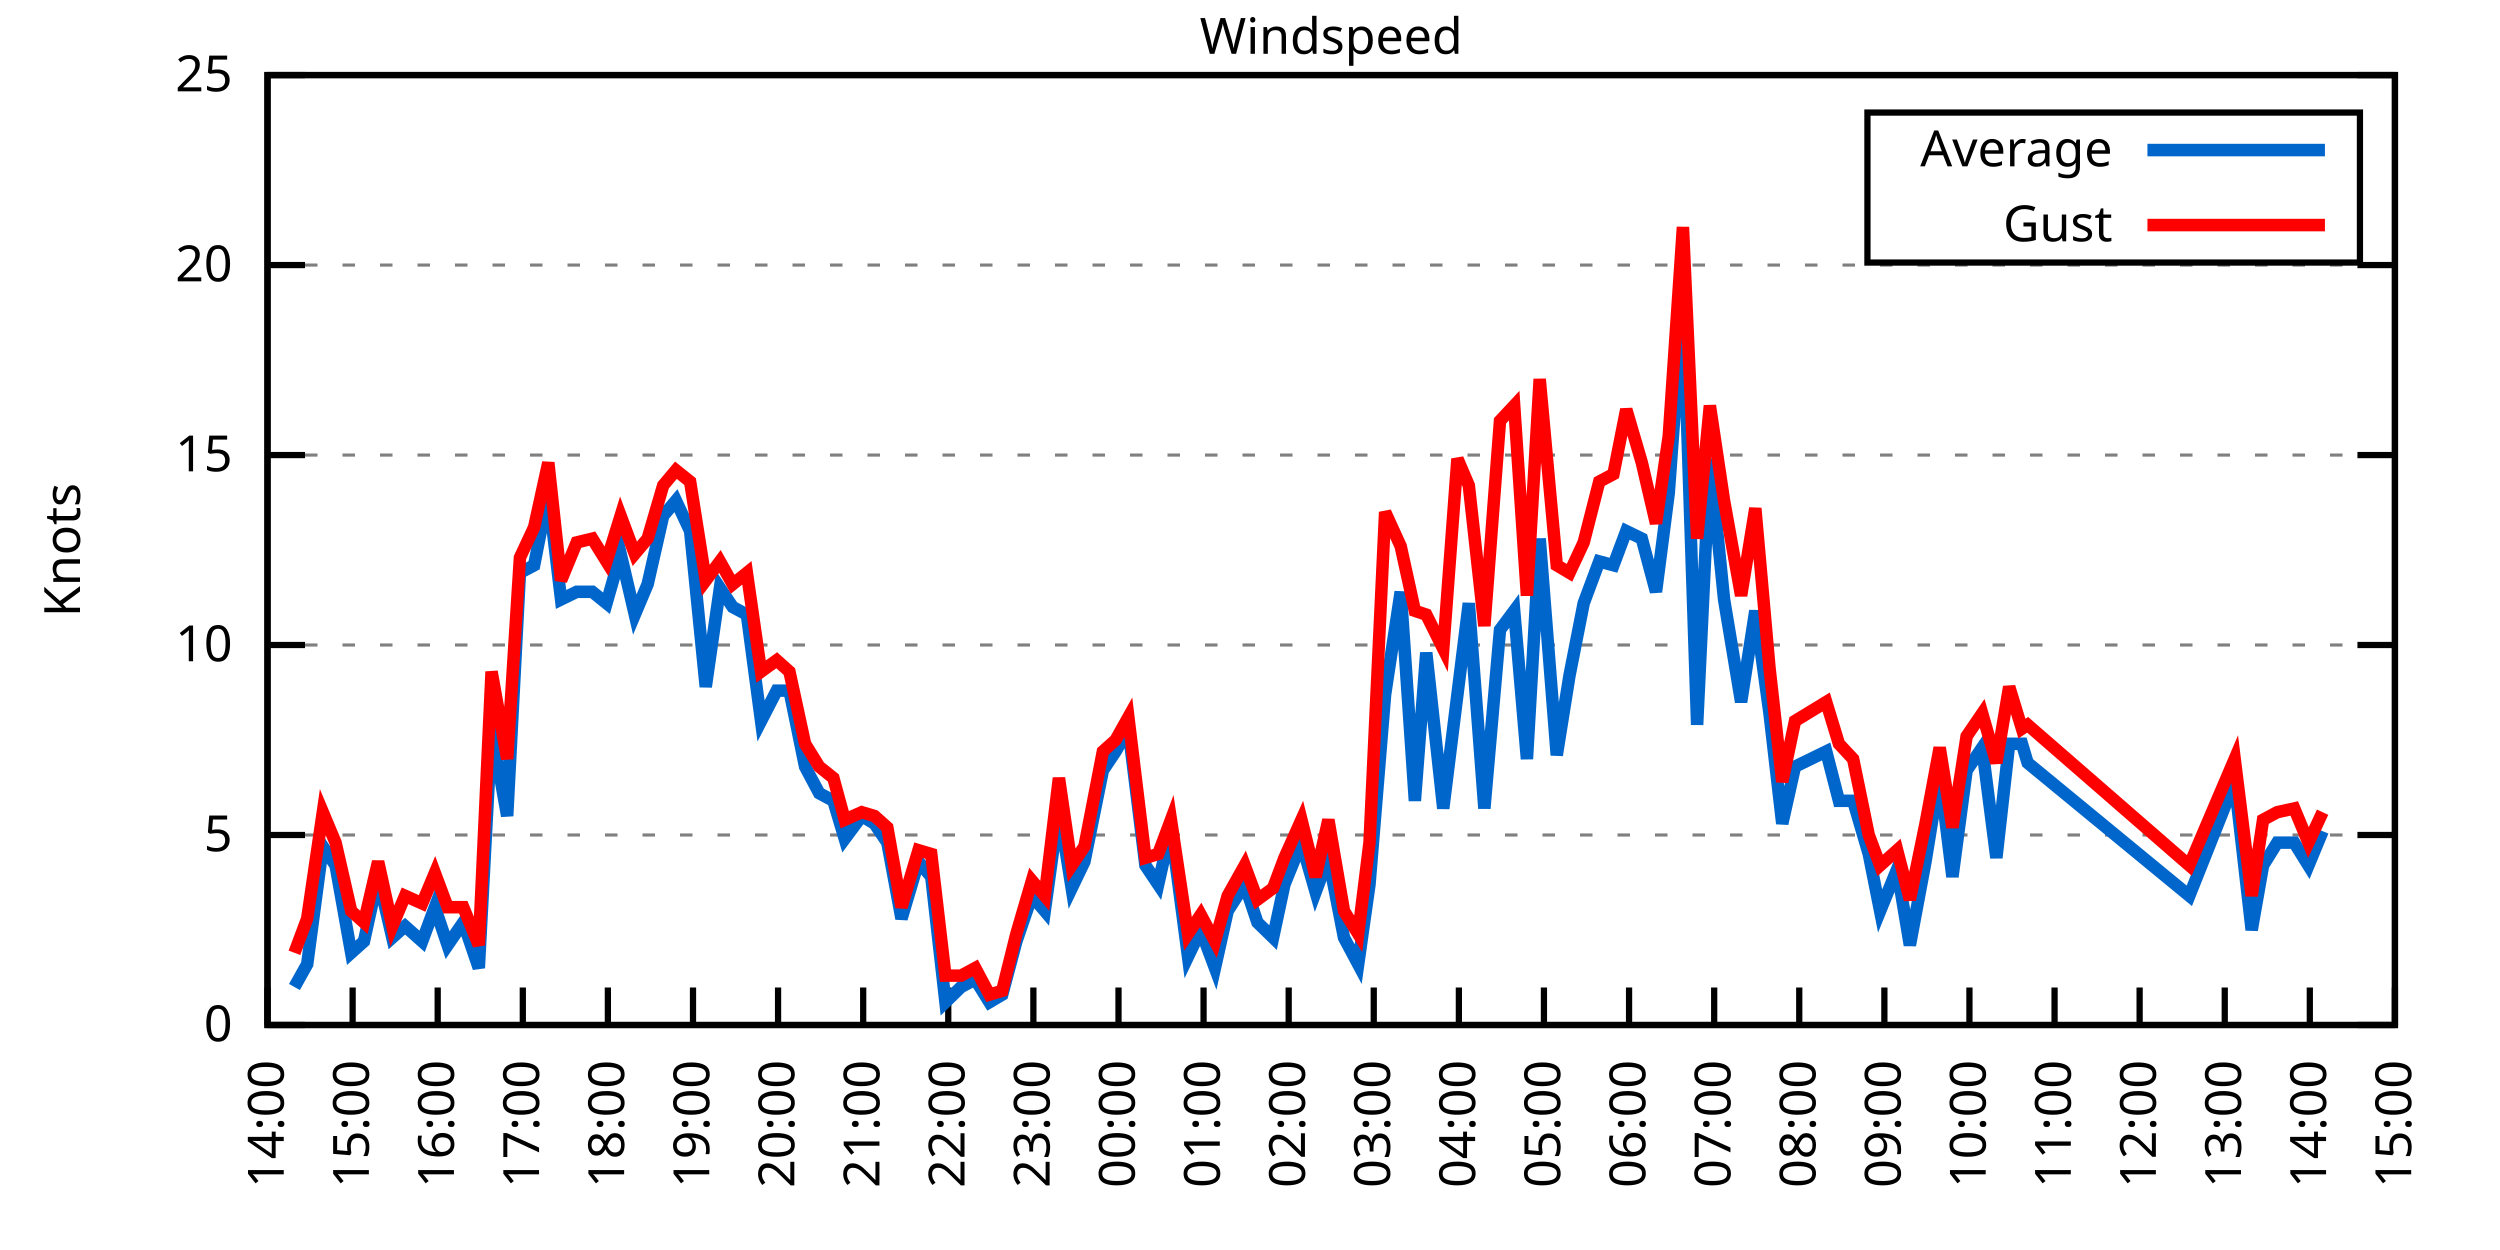
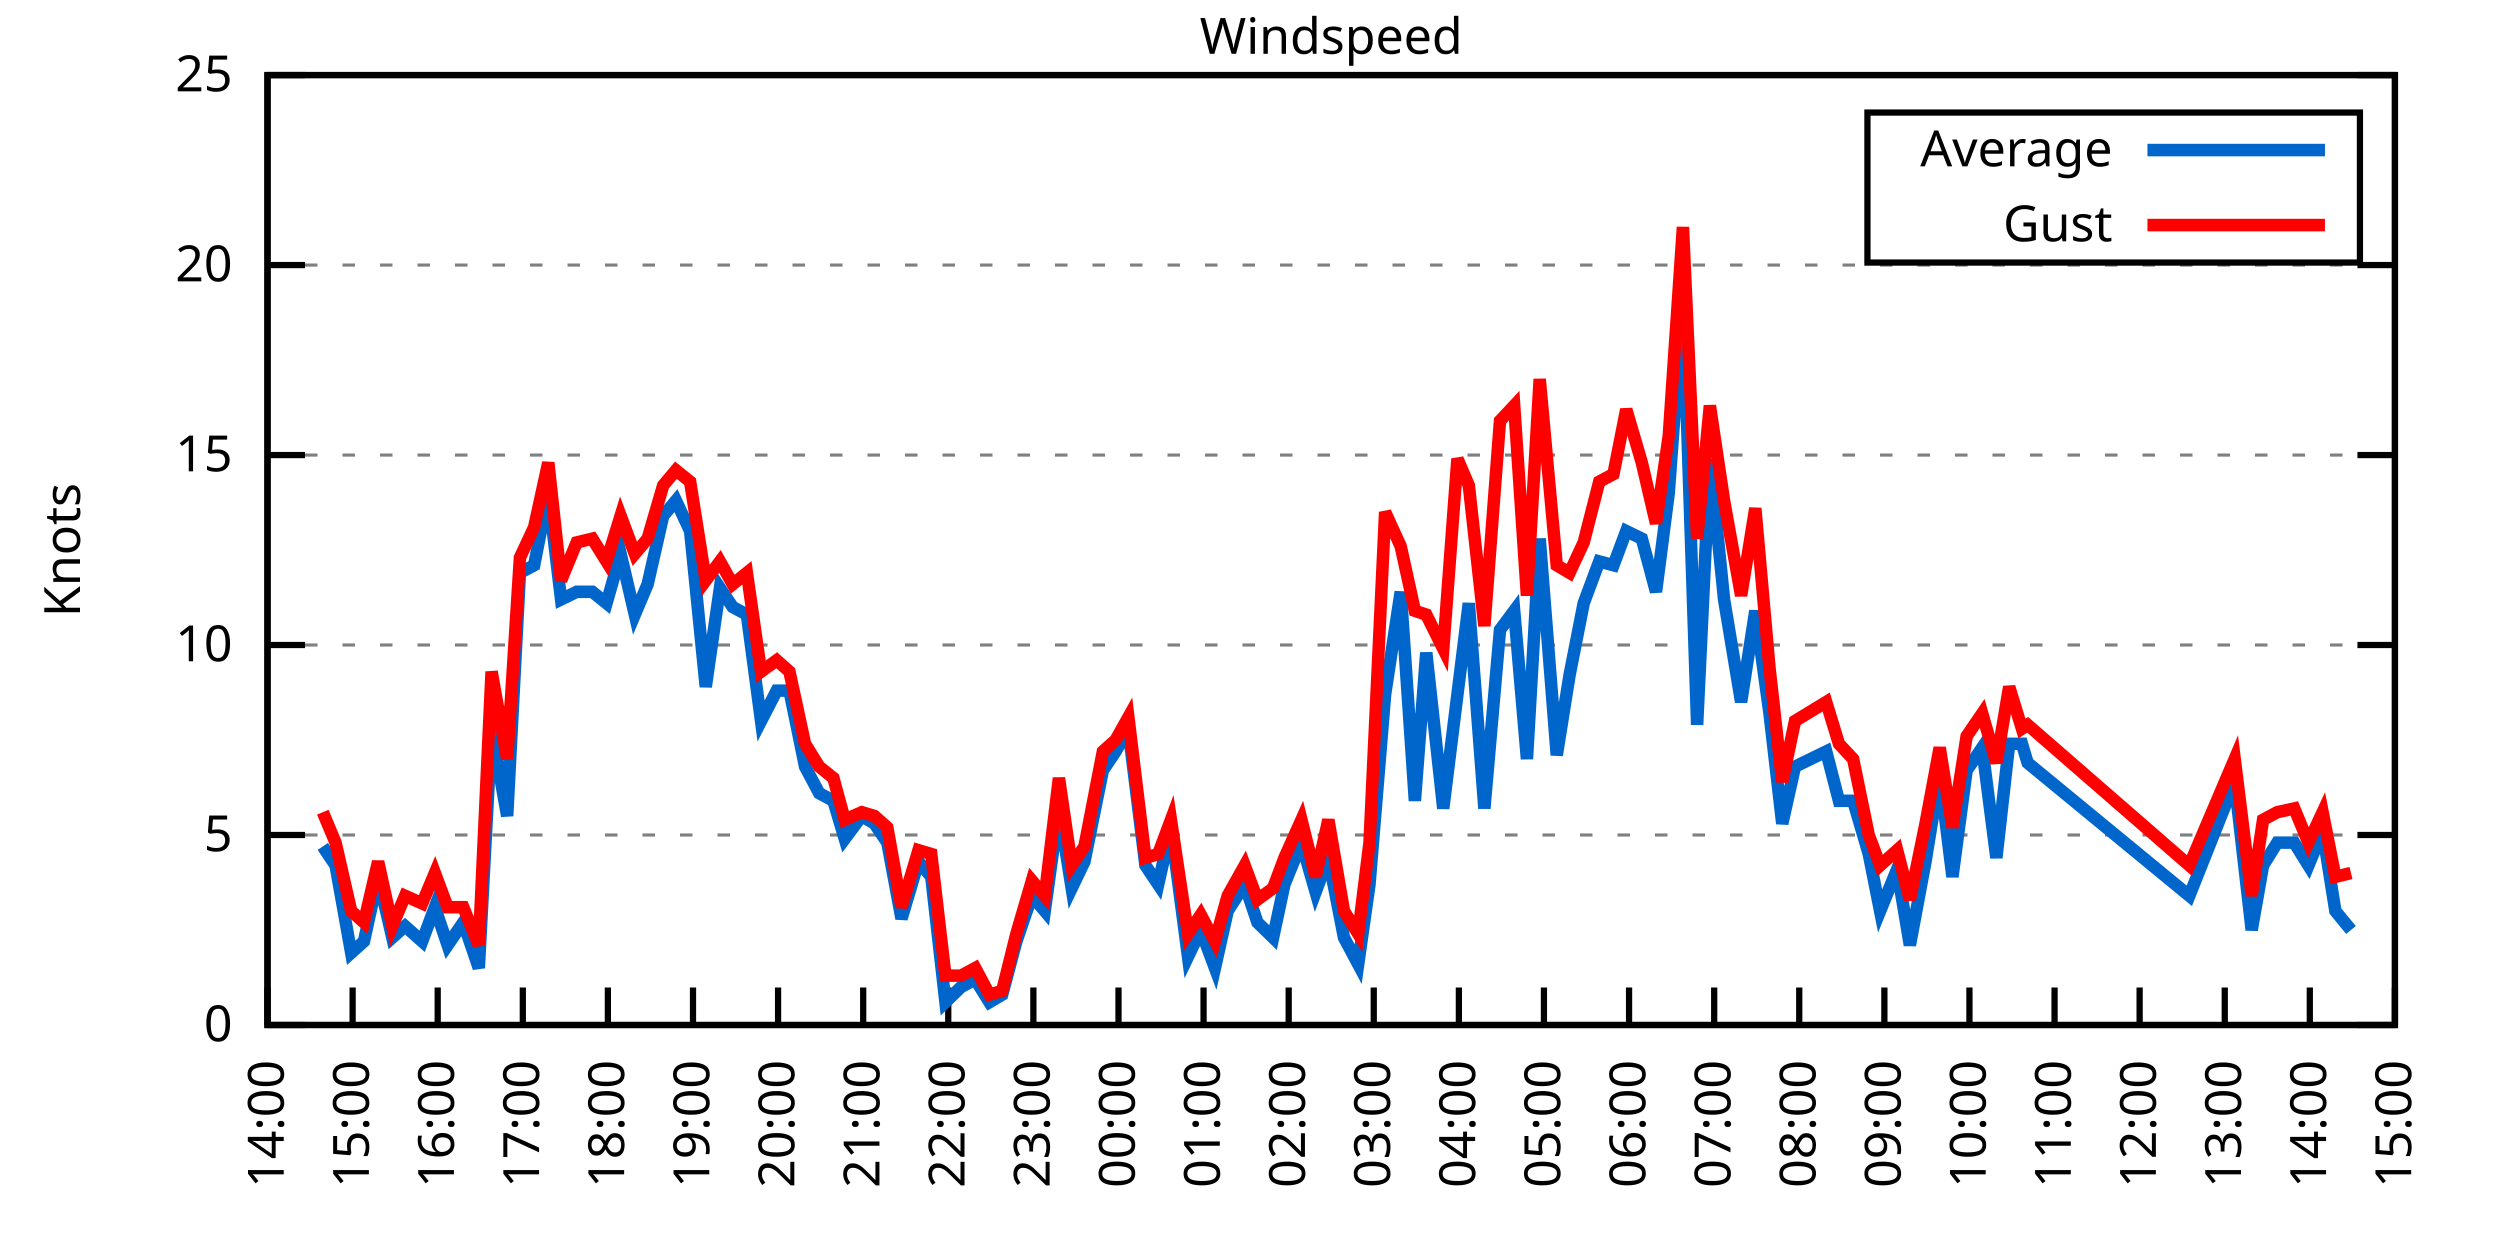
<svg xmlns="http://www.w3.org/2000/svg" xmlns:xlink="http://www.w3.org/1999/xlink" width="400" height="200" viewBox="0 0 400 200">
  <g id="gnuplot_canvas">
    <rect x="0" y="0" width="400" height="200" fill="none" />
    <defs>
      <circle id="gpDot" r="0.5" stroke-width="0.5" stroke="currentColor" />
      <path id="gpPt0" stroke-width="0.333" stroke="currentColor" d="M-1,0 h2 M0,-1 v2" />
      <path id="gpPt1" stroke-width="0.333" stroke="currentColor" d="M-1,-1 L1,1 M1,-1 L-1,1" />
      <path id="gpPt2" stroke-width="0.333" stroke="currentColor" d="M-1,0 L1,0 M0,-1 L0,1 M-1,-1 L1,1 M-1,1 L1,-1" />
      <rect id="gpPt3" stroke-width="0.333" stroke="currentColor" x="-1" y="-1" width="2" height="2" />
      <rect id="gpPt4" stroke-width="0.333" stroke="currentColor" fill="currentColor" x="-1" y="-1" width="2" height="2" />
      <circle id="gpPt5" stroke-width="0.333" stroke="currentColor" cx="0" cy="0" r="1" />
      <use xlink:href="#gpPt5" id="gpPt6" fill="currentColor" stroke="none" />
      <path id="gpPt7" stroke-width="0.333" stroke="currentColor" d="M0,-1.33 L-1.33,0.67 L1.33,0.67 z" />
      <use xlink:href="#gpPt7" id="gpPt8" fill="currentColor" stroke="none" />
      <use xlink:href="#gpPt7" id="gpPt9" stroke="currentColor" transform="rotate(180)" />
      <use xlink:href="#gpPt9" id="gpPt10" fill="currentColor" stroke="none" />
      <use xlink:href="#gpPt3" id="gpPt11" stroke="currentColor" transform="rotate(45)" />
      <use xlink:href="#gpPt11" id="gpPt12" fill="currentColor" stroke="none" />
      <path id="gpPt13" stroke-width="0.333" stroke="currentColor" d="M0,1.330 L1.265,0.411 L0.782,-1.067 L-0.782,-1.076 L-1.265,0.411 z" />
      <use xlink:href="#gpPt13" id="gpPt14" fill="currentColor" stroke="none" />
      <filter id="textbox" filterUnits="objectBoundingBox" x="0" y="0" height="1" width="1">
        <feFlood flood-color="white" flood-opacity="1" result="bgnd" />
        <feComposite in="SourceGraphic" in2="bgnd" operator="atop" />
      </filter>
      <filter id="greybox" filterUnits="objectBoundingBox" x="0" y="0" height="1" width="1">
        <feFlood flood-color="lightgrey" flood-opacity="1" result="grey" />
        <feComposite in="SourceGraphic" in2="grey" operator="atop" />
      </filter>
    </defs>
    <g fill="none" color="white" stroke="currentColor" stroke-width="1.00" stroke-linecap="butt" stroke-linejoin="miter">
</g>
    <g fill="none" color="black" stroke="currentColor" stroke-width="1.00" stroke-linecap="butt" stroke-linejoin="miter">
      <g stroke="none" shape-rendering="crispEdges">
        <polygon fill="rgb(255, 255, 255)" points="42.80,164.00 383.18,164.00 383.18,12.02 42.80,12.02 " />
      </g>
    </g>
    <g fill="none" color="black" stroke="currentColor" stroke-width="1.00" stroke-linecap="butt" stroke-linejoin="miter">
</g>
    <g fill="none" color="black" stroke="black" stroke-width="0.50" stroke-linecap="butt" stroke-linejoin="miter">
</g>
    <g fill="none" color="gray" stroke="currentColor" stroke-width="0.50" stroke-linecap="butt" stroke-linejoin="miter">
      <path stroke="gray" stroke-dasharray="2,4" class="gridline" d="M42.80,164.00 L383.19,164.00  " />
    </g>
    <g fill="none" color="gray" stroke="gray" stroke-width="1.00" stroke-linecap="butt" stroke-linejoin="miter">
</g>
    <g fill="none" color="black" stroke="currentColor" stroke-width="1.00" stroke-linecap="butt" stroke-linejoin="miter">
      <path stroke="black" d="M42.80,164.00 L48.80,164.00 M383.19,164.00 L377.19,164.00  " />
      <g transform="translate(37.20,166.60)" stroke="none" fill="black" font-family="Sans" font-size="8.00" text-anchor="end">
        <text>
          <tspan font-family="Sans"> 0</tspan>
        </text>
      </g>
    </g>
    <g fill="none" color="black" stroke="currentColor" stroke-width="1.00" stroke-linecap="butt" stroke-linejoin="miter">
</g>
    <g fill="none" color="black" stroke="black" stroke-width="0.50" stroke-linecap="butt" stroke-linejoin="miter">
</g>
    <g fill="none" color="gray" stroke="currentColor" stroke-width="0.50" stroke-linecap="butt" stroke-linejoin="miter">
      <path stroke="gray" stroke-dasharray="2,4" class="gridline" d="M42.80,133.60 L383.19,133.60  " />
    </g>
    <g fill="none" color="gray" stroke="gray" stroke-width="1.00" stroke-linecap="butt" stroke-linejoin="miter">
</g>
    <g fill="none" color="black" stroke="currentColor" stroke-width="1.00" stroke-linecap="butt" stroke-linejoin="miter">
      <path stroke="black" d="M42.80,133.60 L48.80,133.60 M383.19,133.60 L377.19,133.60  " />
      <g transform="translate(37.20,136.20)" stroke="none" fill="black" font-family="Sans" font-size="8.00" text-anchor="end">
        <text>
          <tspan font-family="Sans"> 5</tspan>
        </text>
      </g>
    </g>
    <g fill="none" color="black" stroke="currentColor" stroke-width="1.00" stroke-linecap="butt" stroke-linejoin="miter">
</g>
    <g fill="none" color="black" stroke="black" stroke-width="0.50" stroke-linecap="butt" stroke-linejoin="miter">
</g>
    <g fill="none" color="gray" stroke="currentColor" stroke-width="0.50" stroke-linecap="butt" stroke-linejoin="miter">
      <path stroke="gray" stroke-dasharray="2,4" class="gridline" d="M42.80,103.20 L383.19,103.20  " />
    </g>
    <g fill="none" color="gray" stroke="gray" stroke-width="1.00" stroke-linecap="butt" stroke-linejoin="miter">
</g>
    <g fill="none" color="black" stroke="currentColor" stroke-width="1.00" stroke-linecap="butt" stroke-linejoin="miter">
      <path stroke="black" d="M42.80,103.20 L48.80,103.20 M383.19,103.20 L377.19,103.20  " />
      <g transform="translate(37.20,105.80)" stroke="none" fill="black" font-family="Sans" font-size="8.00" text-anchor="end">
        <text>
          <tspan font-family="Sans"> 10</tspan>
        </text>
      </g>
    </g>
    <g fill="none" color="black" stroke="currentColor" stroke-width="1.00" stroke-linecap="butt" stroke-linejoin="miter">
</g>
    <g fill="none" color="black" stroke="black" stroke-width="0.50" stroke-linecap="butt" stroke-linejoin="miter">
</g>
    <g fill="none" color="gray" stroke="currentColor" stroke-width="0.50" stroke-linecap="butt" stroke-linejoin="miter">
      <path stroke="gray" stroke-dasharray="2,4" class="gridline" d="M42.80,72.81 L383.19,72.81  " />
    </g>
    <g fill="none" color="gray" stroke="gray" stroke-width="1.00" stroke-linecap="butt" stroke-linejoin="miter">
</g>
    <g fill="none" color="black" stroke="currentColor" stroke-width="1.00" stroke-linecap="butt" stroke-linejoin="miter">
      <path stroke="black" d="M42.80,72.81 L48.80,72.81 M383.19,72.81 L377.19,72.81  " />
      <g transform="translate(37.20,75.41)" stroke="none" fill="black" font-family="Sans" font-size="8.00" text-anchor="end">
        <text>
          <tspan font-family="Sans"> 15</tspan>
        </text>
      </g>
    </g>
    <g fill="none" color="black" stroke="currentColor" stroke-width="1.00" stroke-linecap="butt" stroke-linejoin="miter">
</g>
    <g fill="none" color="black" stroke="black" stroke-width="0.50" stroke-linecap="butt" stroke-linejoin="miter">
</g>
    <g fill="none" color="gray" stroke="currentColor" stroke-width="0.50" stroke-linecap="butt" stroke-linejoin="miter">
      <path stroke="gray" stroke-dasharray="2,4" class="gridline" d="M42.80,42.41 L383.19,42.41  " />
    </g>
    <g fill="none" color="gray" stroke="gray" stroke-width="1.00" stroke-linecap="butt" stroke-linejoin="miter">
</g>
    <g fill="none" color="black" stroke="currentColor" stroke-width="1.00" stroke-linecap="butt" stroke-linejoin="miter">
      <path stroke="black" d="M42.80,42.41 L48.80,42.41 M383.19,42.41 L377.19,42.41  " />
      <g transform="translate(37.20,45.01)" stroke="none" fill="black" font-family="Sans" font-size="8.00" text-anchor="end">
        <text>
          <tspan font-family="Sans"> 20</tspan>
        </text>
      </g>
    </g>
    <g fill="none" color="black" stroke="currentColor" stroke-width="1.00" stroke-linecap="butt" stroke-linejoin="miter">
</g>
    <g fill="none" color="black" stroke="black" stroke-width="0.50" stroke-linecap="butt" stroke-linejoin="miter">
</g>
    <g fill="none" color="gray" stroke="currentColor" stroke-width="0.50" stroke-linecap="butt" stroke-linejoin="miter">
      <path stroke="gray" stroke-dasharray="2,4" class="gridline" d="M42.80,12.01 L383.19,12.01  " />
    </g>
    <g fill="none" color="gray" stroke="gray" stroke-width="1.00" stroke-linecap="butt" stroke-linejoin="miter">
</g>
    <g fill="none" color="black" stroke="currentColor" stroke-width="1.00" stroke-linecap="butt" stroke-linejoin="miter">
      <path stroke="black" d="M42.80,12.01 L48.80,12.01 M383.19,12.01 L377.19,12.01  " />
      <g transform="translate(37.20,14.61)" stroke="none" fill="black" font-family="Sans" font-size="8.00" text-anchor="end">
        <text>
          <tspan font-family="Sans"> 25</tspan>
        </text>
      </g>
    </g>
    <g fill="none" color="black" stroke="currentColor" stroke-width="1.00" stroke-linecap="butt" stroke-linejoin="miter">
      <path stroke="black" d="M42.80,164.00 L42.80,158.00  " />
      <g transform="translate(45.40,169.60) rotate(270.00)" stroke="none" fill="black" font-family="Sans" font-size="8.00" text-anchor="end">
        <text>
          <tspan font-family="Sans">14:00</tspan>
        </text>
      </g>
    </g>
    <g fill="none" color="black" stroke="currentColor" stroke-width="1.00" stroke-linecap="butt" stroke-linejoin="miter">
      <path stroke="black" d="M56.42,164.00 L56.42,158.00  " />
      <g transform="translate(59.02,169.60) rotate(270.00)" stroke="none" fill="black" font-family="Sans" font-size="8.00" text-anchor="end">
        <text>
          <tspan font-family="Sans">15:00</tspan>
        </text>
      </g>
    </g>
    <g fill="none" color="black" stroke="currentColor" stroke-width="1.00" stroke-linecap="butt" stroke-linejoin="miter">
      <path stroke="black" d="M70.03,164.00 L70.03,158.00  " />
      <g transform="translate(72.63,169.60) rotate(270.00)" stroke="none" fill="black" font-family="Sans" font-size="8.00" text-anchor="end">
        <text>
          <tspan font-family="Sans">16:00</tspan>
        </text>
      </g>
    </g>
    <g fill="none" color="black" stroke="currentColor" stroke-width="1.00" stroke-linecap="butt" stroke-linejoin="miter">
      <path stroke="black" d="M83.65,164.00 L83.65,158.00  " />
      <g transform="translate(86.25,169.60) rotate(270.00)" stroke="none" fill="black" font-family="Sans" font-size="8.00" text-anchor="end">
        <text>
          <tspan font-family="Sans">17:00</tspan>
        </text>
      </g>
    </g>
    <g fill="none" color="black" stroke="currentColor" stroke-width="1.00" stroke-linecap="butt" stroke-linejoin="miter">
      <path stroke="black" d="M97.26,164.00 L97.26,158.00  " />
      <g transform="translate(99.86,169.60) rotate(270.00)" stroke="none" fill="black" font-family="Sans" font-size="8.00" text-anchor="end">
        <text>
          <tspan font-family="Sans">18:00</tspan>
        </text>
      </g>
    </g>
    <g fill="none" color="black" stroke="currentColor" stroke-width="1.00" stroke-linecap="butt" stroke-linejoin="miter">
      <path stroke="black" d="M110.88,164.00 L110.88,158.00  " />
      <g transform="translate(113.48,169.60) rotate(270.00)" stroke="none" fill="black" font-family="Sans" font-size="8.00" text-anchor="end">
        <text>
          <tspan font-family="Sans">19:00</tspan>
        </text>
      </g>
    </g>
    <g fill="none" color="black" stroke="currentColor" stroke-width="1.00" stroke-linecap="butt" stroke-linejoin="miter">
      <path stroke="black" d="M124.49,164.00 L124.49,158.00  " />
      <g transform="translate(127.09,169.60) rotate(270.00)" stroke="none" fill="black" font-family="Sans" font-size="8.00" text-anchor="end">
        <text>
          <tspan font-family="Sans">20:00</tspan>
        </text>
      </g>
    </g>
    <g fill="none" color="black" stroke="currentColor" stroke-width="1.00" stroke-linecap="butt" stroke-linejoin="miter">
      <path stroke="black" d="M138.11,164.00 L138.11,158.00  " />
      <g transform="translate(140.71,169.60) rotate(270.00)" stroke="none" fill="black" font-family="Sans" font-size="8.00" text-anchor="end">
        <text>
          <tspan font-family="Sans">21:00</tspan>
        </text>
      </g>
    </g>
    <g fill="none" color="black" stroke="currentColor" stroke-width="1.00" stroke-linecap="butt" stroke-linejoin="miter">
      <path stroke="black" d="M151.72,164.00 L151.72,158.00  " />
      <g transform="translate(154.32,169.60) rotate(270.00)" stroke="none" fill="black" font-family="Sans" font-size="8.00" text-anchor="end">
        <text>
          <tspan font-family="Sans">22:00</tspan>
        </text>
      </g>
    </g>
    <g fill="none" color="black" stroke="currentColor" stroke-width="1.00" stroke-linecap="butt" stroke-linejoin="miter">
      <path stroke="black" d="M165.34,164.00 L165.34,158.00  " />
      <g transform="translate(167.94,169.60) rotate(270.00)" stroke="none" fill="black" font-family="Sans" font-size="8.00" text-anchor="end">
        <text>
          <tspan font-family="Sans">23:00</tspan>
        </text>
      </g>
    </g>
    <g fill="none" color="black" stroke="currentColor" stroke-width="1.00" stroke-linecap="butt" stroke-linejoin="miter">
      <path stroke="black" d="M178.96,164.00 L178.96,158.00  " />
      <g transform="translate(181.56,169.60) rotate(270.00)" stroke="none" fill="black" font-family="Sans" font-size="8.00" text-anchor="end">
        <text>
          <tspan font-family="Sans">00:00</tspan>
        </text>
      </g>
    </g>
    <g fill="none" color="black" stroke="currentColor" stroke-width="1.00" stroke-linecap="butt" stroke-linejoin="miter">
      <path stroke="black" d="M192.57,164.00 L192.57,158.00  " />
      <g transform="translate(195.17,169.60) rotate(270.00)" stroke="none" fill="black" font-family="Sans" font-size="8.00" text-anchor="end">
        <text>
          <tspan font-family="Sans">01:00</tspan>
        </text>
      </g>
    </g>
    <g fill="none" color="black" stroke="currentColor" stroke-width="1.00" stroke-linecap="butt" stroke-linejoin="miter">
      <path stroke="black" d="M206.19,164.00 L206.19,158.00  " />
      <g transform="translate(208.79,169.60) rotate(270.00)" stroke="none" fill="black" font-family="Sans" font-size="8.00" text-anchor="end">
        <text>
          <tspan font-family="Sans">02:00</tspan>
        </text>
      </g>
    </g>
    <g fill="none" color="black" stroke="currentColor" stroke-width="1.00" stroke-linecap="butt" stroke-linejoin="miter">
      <path stroke="black" d="M219.80,164.00 L219.80,158.00  " />
      <g transform="translate(222.40,169.60) rotate(270.00)" stroke="none" fill="black" font-family="Sans" font-size="8.00" text-anchor="end">
        <text>
          <tspan font-family="Sans">03:00</tspan>
        </text>
      </g>
    </g>
    <g fill="none" color="black" stroke="currentColor" stroke-width="1.00" stroke-linecap="butt" stroke-linejoin="miter">
      <path stroke="black" d="M233.42,164.00 L233.42,158.00  " />
      <g transform="translate(236.02,169.60) rotate(270.00)" stroke="none" fill="black" font-family="Sans" font-size="8.00" text-anchor="end">
        <text>
          <tspan font-family="Sans">04:00</tspan>
        </text>
      </g>
    </g>
    <g fill="none" color="black" stroke="currentColor" stroke-width="1.00" stroke-linecap="butt" stroke-linejoin="miter">
      <path stroke="black" d="M247.03,164.00 L247.03,158.00  " />
      <g transform="translate(249.63,169.60) rotate(270.00)" stroke="none" fill="black" font-family="Sans" font-size="8.00" text-anchor="end">
        <text>
          <tspan font-family="Sans">05:00</tspan>
        </text>
      </g>
    </g>
    <g fill="none" color="black" stroke="currentColor" stroke-width="1.00" stroke-linecap="butt" stroke-linejoin="miter">
      <path stroke="black" d="M260.65,164.00 L260.65,158.00  " />
      <g transform="translate(263.25,169.60) rotate(270.00)" stroke="none" fill="black" font-family="Sans" font-size="8.00" text-anchor="end">
        <text>
          <tspan font-family="Sans">06:00</tspan>
        </text>
      </g>
    </g>
    <g fill="none" color="black" stroke="currentColor" stroke-width="1.00" stroke-linecap="butt" stroke-linejoin="miter">
      <path stroke="black" d="M274.27,164.00 L274.27,158.00  " />
      <g transform="translate(276.87,169.60) rotate(270.00)" stroke="none" fill="black" font-family="Sans" font-size="8.00" text-anchor="end">
        <text>
          <tspan font-family="Sans">07:00</tspan>
        </text>
      </g>
    </g>
    <g fill="none" color="black" stroke="currentColor" stroke-width="1.00" stroke-linecap="butt" stroke-linejoin="miter">
      <path stroke="black" d="M287.88,164.00 L287.88,158.00  " />
      <g transform="translate(290.48,169.60) rotate(270.00)" stroke="none" fill="black" font-family="Sans" font-size="8.00" text-anchor="end">
        <text>
          <tspan font-family="Sans">08:00</tspan>
        </text>
      </g>
    </g>
    <g fill="none" color="black" stroke="currentColor" stroke-width="1.00" stroke-linecap="butt" stroke-linejoin="miter">
      <path stroke="black" d="M301.50,164.00 L301.50,158.00  " />
      <g transform="translate(304.10,169.60) rotate(270.00)" stroke="none" fill="black" font-family="Sans" font-size="8.00" text-anchor="end">
        <text>
          <tspan font-family="Sans">09:00</tspan>
        </text>
      </g>
    </g>
    <g fill="none" color="black" stroke="currentColor" stroke-width="1.00" stroke-linecap="butt" stroke-linejoin="miter">
      <path stroke="black" d="M315.11,164.00 L315.11,158.00  " />
      <g transform="translate(317.71,169.60) rotate(270.00)" stroke="none" fill="black" font-family="Sans" font-size="8.00" text-anchor="end">
        <text>
          <tspan font-family="Sans">10:00</tspan>
        </text>
      </g>
    </g>
    <g fill="none" color="black" stroke="currentColor" stroke-width="1.00" stroke-linecap="butt" stroke-linejoin="miter">
      <path stroke="black" d="M328.73,164.00 L328.73,158.00  " />
      <g transform="translate(331.33,169.60) rotate(270.00)" stroke="none" fill="black" font-family="Sans" font-size="8.00" text-anchor="end">
        <text>
          <tspan font-family="Sans">11:00</tspan>
        </text>
      </g>
    </g>
    <g fill="none" color="black" stroke="currentColor" stroke-width="1.00" stroke-linecap="butt" stroke-linejoin="miter">
      <path stroke="black" d="M342.34,164.00 L342.34,158.00  " />
      <g transform="translate(344.94,169.60) rotate(270.00)" stroke="none" fill="black" font-family="Sans" font-size="8.00" text-anchor="end">
        <text>
          <tspan font-family="Sans">12:00</tspan>
        </text>
      </g>
    </g>
    <g fill="none" color="black" stroke="currentColor" stroke-width="1.00" stroke-linecap="butt" stroke-linejoin="miter">
      <path stroke="black" d="M355.96,164.00 L355.96,158.00  " />
      <g transform="translate(358.56,169.60) rotate(270.00)" stroke="none" fill="black" font-family="Sans" font-size="8.00" text-anchor="end">
        <text>
          <tspan font-family="Sans">13:00</tspan>
        </text>
      </g>
    </g>
    <g fill="none" color="black" stroke="currentColor" stroke-width="1.00" stroke-linecap="butt" stroke-linejoin="miter">
      <path stroke="black" d="M369.57,164.00 L369.57,158.00  " />
      <g transform="translate(372.17,169.60) rotate(270.00)" stroke="none" fill="black" font-family="Sans" font-size="8.00" text-anchor="end">
        <text>
          <tspan font-family="Sans">14:00</tspan>
        </text>
      </g>
    </g>
    <g fill="none" color="black" stroke="currentColor" stroke-width="1.00" stroke-linecap="butt" stroke-linejoin="miter">
      <path stroke="black" d="M383.19,164.00 L383.19,158.00  " />
      <g transform="translate(385.79,169.60) rotate(270.00)" stroke="none" fill="black" font-family="Sans" font-size="8.00" text-anchor="end">
        <text>
          <tspan font-family="Sans">15:00</tspan>
        </text>
      </g>
    </g>
    <g fill="none" color="black" stroke="currentColor" stroke-width="1.00" stroke-linecap="butt" stroke-linejoin="miter">
</g>
    <g fill="none" color="black" stroke="currentColor" stroke-width="1.00" stroke-linecap="butt" stroke-linejoin="miter">
      <path stroke="black" d="M42.80,12.01 L42.80,164.00 L383.19,164.00 L383.19,12.01 L42.80,12.01 Z  " />
    </g>
    <g fill="none" color="black" stroke="currentColor" stroke-width="1.00" stroke-linecap="butt" stroke-linejoin="miter">
</g>
    <g fill="none" color="black" stroke="currentColor" stroke-width="1.00" stroke-linecap="butt" stroke-linejoin="miter">
      <path stroke="black" d="M298.79,42.01 L298.79,18.01 L377.59,18.01 L377.59,42.01 L298.79,42.01 Z  " />
    </g>
    <g id="Windspeed_plot_1">
      <g fill="none" color="white" stroke="black" stroke-width="2.00" stroke-linecap="butt" stroke-linejoin="miter">
</g>
      <g fill="none" color="black" stroke="currentColor" stroke-width="2.00" stroke-linecap="butt" stroke-linejoin="miter">
        <g transform="translate(337.99,26.61)" stroke="none" fill="black" font-family="Sans" font-size="8.00" text-anchor="end">
          <text>
            <tspan font-family="Sans">Average</tspan>
          </text>
        </g>
      </g>
      <g fill="none" color="black" stroke="currentColor" stroke-width="2.00" stroke-linecap="butt" stroke-linejoin="miter">
-         <path stroke="rgb(  0, 102, 204)" d="M343.59,24.01 L371.99,24.01 M47.11,157.92 L49.15,154.27 L51.65,135.43 L53.69,138.47 L56.19,152.45 L58.23,150.62   L60.50,140.29 L62.77,150.02 L64.81,148.19 L67.54,150.62 L69.58,145.15 L71.62,151.23 L74.12,147.59 L76.61,154.88   L78.65,116.58 L81.15,130.56 L83.19,91.65 L85.46,90.44 L87.73,78.89 L89.77,95.91 L92.27,94.69 L94.77,94.69   L97.04,96.52 L99.30,88.61 L101.57,98.34 L103.62,93.48 L106.11,82.53 L108.15,80.10 L110.42,84.97 L112.92,109.89   L115.19,94.08 L117.23,97.12 L119.50,98.34 L121.77,115.36 L124.27,110.50 L126.31,110.50 L128.81,122.66 L131.07,126.91   L133.34,128.13 L135.16,134.21 L137.88,130.56 L139.92,131.78 L141.97,134.82 L144.24,146.98 L146.96,137.86 L149.00,140.29   L151.27,160.35 L153.77,157.92 L156.04,156.70 L158.31,160.35 L160.35,159.14 L162.62,150.62 L165.11,143.33 L167.16,145.76   L169.43,129.35 L171.47,142.11 L173.51,137.86 L176.46,123.27 L178.50,120.23 L180.54,116.58 L183.27,138.47 L185.31,141.51   L187.35,132.39 L190.08,153.06 L192.12,148.80 L194.39,154.88 L196.43,145.76 L199.15,141.51 L201.19,147.59 L203.69,150.02   L205.51,141.51 L208.23,134.82 L210.50,142.72 L212.54,137.25 L215.04,150.02 L217.31,154.27 L219.12,141.51 L221.62,111.11   L224.11,94.69 L226.38,128.13 L228.20,104.42 L230.92,129.35 L233.19,111.11 L235.01,96.52 L237.50,129.35 L240.00,100.77   L242.27,97.73 L244.31,121.44 L246.35,86.18 L249.08,120.83 L251.12,108.07 L253.39,96.52 L255.88,89.83 L258.15,90.44   L260.20,84.97 L262.69,86.18 L264.96,94.69 L267.00,78.89 L269.27,47.88 L271.54,115.97 L273.58,73.41 L275.85,95.91   L278.58,112.32 L280.85,97.73 L283.12,114.15 L285.16,131.78 L287.20,122.66 L292.19,120.23 L294.23,128.13 L296.50,128.13   L299.00,136.64 L300.82,145.76 L303.54,139.07 L305.58,151.23 L308.08,137.86 L310.35,123.87 L312.39,140.29 L314.66,123.27   L317.15,119.62 L319.42,137.25 L321.47,119.01 L323.51,119.01 L324.42,122.05 L350.29,143.33 L357.55,125.09 L360.27,148.80   L362.09,138.47 L364.36,134.82 L367.08,134.82 L369.35,138.47 L371.62,132.99  " />
+         <path stroke="rgb(  0, 102, 204)" d="M343.59,24.01 L371.99,24.01 M51.65,135.43 L53.69,138.47 L56.19,152.45 L58.23,150.62 L60.50,140.29 L62.77,150.02   L64.81,148.19 L67.54,150.62 L69.58,145.15 L71.62,151.23 L74.12,147.59 L76.61,154.88 L78.65,116.58 L81.15,130.56   L83.19,91.65 L85.46,90.44 L87.73,78.89 L89.77,95.91 L92.27,94.69 L94.77,94.69 L97.04,96.52 L99.30,88.61   L101.57,98.34 L103.62,93.48 L106.11,82.53 L108.15,80.10 L110.42,84.97 L112.92,109.89 L115.19,94.08 L117.23,97.12   L119.50,98.34 L121.77,115.36 L124.27,110.50 L126.31,110.50 L128.81,122.66 L131.07,126.91 L133.34,128.13 L135.16,134.21   L137.88,130.56 L139.92,131.78 L141.97,134.82 L144.24,146.98 L146.96,137.86 L149.00,140.29 L151.27,160.35 L153.77,157.92   L156.04,156.70 L158.31,160.35 L160.35,159.14 L162.62,150.62 L165.11,143.33 L167.16,145.76 L169.43,129.35 L171.47,142.11   L173.51,137.86 L176.46,123.27 L178.50,120.23 L180.54,116.58 L183.27,138.47 L185.31,141.51 L187.35,132.39 L190.08,153.06   L192.12,148.80 L194.39,154.88 L196.43,145.76 L199.15,141.51 L201.19,147.59 L203.69,150.02 L205.51,141.51 L208.23,134.82   L210.50,142.72 L212.54,137.25 L215.04,150.02 L217.31,154.27 L219.12,141.51 L221.62,111.11 L224.11,94.69 L226.38,128.13   L228.20,104.42 L230.92,129.35 L233.19,111.11 L235.01,96.52 L237.50,129.35 L240.00,100.77 L242.27,97.73 L244.31,121.44   L246.35,86.18 L249.08,120.83 L251.12,108.07 L253.39,96.52 L255.88,89.83 L258.15,90.44 L260.20,84.97 L262.69,86.18   L264.96,94.69 L267.00,78.89 L269.27,47.88 L271.54,115.97 L273.58,73.41 L275.85,95.91 L278.58,112.32 L280.85,97.73   L283.12,114.15 L285.16,131.78 L287.20,122.66 L292.19,120.23 L294.23,128.13 L296.50,128.13 L299.00,136.64 L300.82,145.76   L303.54,139.07 L305.58,151.23 L308.08,137.86 L310.35,123.87 L312.39,140.29 L314.66,123.27 L317.15,119.62 L319.42,137.25   L321.47,119.01 L323.51,119.01 L324.42,122.05 L350.29,143.33 L357.55,125.09 L360.27,148.80 L362.09,138.47 L364.36,134.82   L367.08,134.82 L369.35,138.47 L371.62,132.99 L373.66,145.76 L376.16,148.80  " />
      </g>
    </g>
    <g id="Windspeed_plot_2">
      <g fill="none" color="black" stroke="currentColor" stroke-width="2.00" stroke-linecap="butt" stroke-linejoin="miter">
        <g transform="translate(337.99,38.61)" stroke="none" fill="black" font-family="Sans" font-size="8.00" text-anchor="end">
          <text>
            <tspan font-family="Sans">Gust</tspan>
          </text>
        </g>
      </g>
      <g fill="none" color="black" stroke="currentColor" stroke-width="2.00" stroke-linecap="butt" stroke-linejoin="miter">
-         <path stroke="rgb(255,   0,   0)" d="M343.59,36.01 L371.99,36.01 M47.11,152.45 L49.15,146.98 L51.65,129.95 L53.69,134.82 L56.19,145.76 L58.23,147.59   L60.50,137.86 L62.77,148.19 L64.81,143.33 L67.54,144.55 L69.58,139.68 L71.62,145.15 L74.12,145.15 L76.61,151.23   L78.65,107.46 L81.15,121.44 L83.19,89.22 L85.46,84.36 L87.73,74.02 L89.77,92.87 L92.27,86.79 L94.77,86.18   L97.04,89.83 L99.30,82.53 L101.57,88.61 L103.62,86.18 L106.11,77.67 L108.15,75.24 L110.42,77.06 L112.92,92.87   L115.19,89.83 L117.23,93.48 L119.50,91.65 L121.77,107.46 L124.27,105.64 L126.31,107.46 L128.81,119.01 L131.07,122.66   L133.34,124.48 L135.16,131.17 L137.88,129.95 L139.92,130.56 L141.97,132.39 L144.24,145.15 L146.96,136.03 L149.00,136.64   L151.27,156.10 L153.77,156.10 L156.04,154.88 L158.31,159.14 L160.35,158.53 L162.62,149.41 L165.11,140.90 L167.16,143.33   L169.43,124.48 L171.47,138.47 L173.51,135.43 L176.46,120.23 L178.50,118.40 L180.54,114.76 L183.27,137.25 L185.31,136.64   L187.35,131.17 L190.08,149.41 L192.12,146.37 L194.39,150.62 L196.43,143.33 L199.15,138.47 L201.19,143.94 L203.69,142.11   L205.51,137.25 L208.23,131.17 L210.50,140.29 L212.54,131.17 L215.04,145.76 L217.31,149.41 L219.12,134.82 L221.62,81.93   L224.11,87.40 L226.38,97.73 L228.20,98.34 L230.92,103.81 L233.19,73.41 L235.01,77.67 L237.50,100.16 L240.00,67.33   L242.27,64.90 L244.31,95.30 L246.35,60.65 L249.08,90.44 L251.12,91.65 L253.39,86.79 L255.88,77.06 L258.15,75.85   L260.20,65.51 L262.69,74.02 L264.96,83.75 L267.00,69.77 L269.27,36.33 L271.54,86.18 L273.58,64.90 L275.85,80.10   L278.58,95.30 L280.85,81.32 L283.12,106.85 L285.16,125.09 L287.20,115.36 L292.19,112.32 L294.23,119.01 L296.50,121.44   L299.00,133.60 L300.82,138.47 L303.54,136.03 L305.58,143.94 L308.08,131.78 L310.35,119.62 L312.39,132.39 L314.66,117.80   L317.15,114.15 L319.42,122.05 L321.47,109.89 L323.51,116.58 L324.42,115.97 L350.29,138.47 L357.55,121.44 L360.27,143.33   L362.09,131.17 L364.36,129.95 L367.08,129.35 L369.35,134.82 L371.62,129.95  " />
+         <path stroke="rgb(255,   0,   0)" d="M343.59,36.01 L371.99,36.01 M51.65,129.95 L53.69,134.82 L56.19,145.76 L58.23,147.59 L60.50,137.86 L62.77,148.19   L64.81,143.33 L67.54,144.55 L69.58,139.68 L71.62,145.15 L74.12,145.15 L76.61,151.23 L78.65,107.46 L81.15,121.44   L83.19,89.22 L85.46,84.36 L87.73,74.02 L89.77,92.87 L92.27,86.79 L94.77,86.18 L97.04,89.83 L99.30,82.53   L101.57,88.61 L103.62,86.18 L106.11,77.67 L108.15,75.24 L110.42,77.06 L112.92,92.87 L115.19,89.83 L117.23,93.48   L119.50,91.65 L121.77,107.46 L124.27,105.64 L126.31,107.46 L128.81,119.01 L131.07,122.66 L133.34,124.48 L135.16,131.17   L137.88,129.95 L139.92,130.56 L141.97,132.39 L144.24,145.15 L146.96,136.03 L149.00,136.64 L151.27,156.10 L153.77,156.10   L156.04,154.88 L158.31,159.14 L160.35,158.53 L162.62,149.41 L165.11,140.90 L167.16,143.33 L169.43,124.48 L171.47,138.47   L173.51,135.43 L176.46,120.23 L178.50,118.40 L180.54,114.76 L183.27,137.25 L185.31,136.64 L187.35,131.17 L190.08,149.41   L192.12,146.37 L194.39,150.62 L196.43,143.33 L199.15,138.47 L201.19,143.94 L203.69,142.11 L205.51,137.25 L208.23,131.17   L210.50,140.29 L212.54,131.17 L215.04,145.76 L217.31,149.41 L219.12,134.82 L221.62,81.93 L224.11,87.40 L226.38,97.73   L228.20,98.34 L230.92,103.81 L233.19,73.41 L235.01,77.67 L237.50,100.16 L240.00,67.33 L242.27,64.90 L244.31,95.30   L246.35,60.65 L249.08,90.44 L251.12,91.65 L253.39,86.79 L255.88,77.06 L258.15,75.85 L260.20,65.51 L262.69,74.02   L264.96,83.75 L267.00,69.77 L269.27,36.33 L271.54,86.18 L273.58,64.90 L275.85,80.10 L278.58,95.30 L280.85,81.32   L283.12,106.85 L285.16,125.09 L287.20,115.36 L292.19,112.32 L294.23,119.01 L296.50,121.44 L299.00,133.60 L300.82,138.47   L303.54,136.03 L305.58,143.94 L308.08,131.78 L310.35,119.62 L312.39,132.39 L314.66,117.80 L317.15,114.15 L319.42,122.05   L321.47,109.89 L323.51,116.58 L324.42,115.97 L350.29,138.47 L357.55,121.44 L360.27,143.33 L362.09,131.17 L364.36,129.95   L367.08,129.35 L369.35,134.82 L371.62,129.95 L373.66,140.29 L376.16,139.68  " />
      </g>
    </g>
    <g fill="none" color="black" stroke="currentColor" stroke-width="2.00" stroke-linecap="butt" stroke-linejoin="miter">
</g>
    <g fill="none" color="black" stroke="black" stroke-width="1.00" stroke-linecap="butt" stroke-linejoin="miter">
</g>
    <g fill="none" color="black" stroke="currentColor" stroke-width="1.00" stroke-linecap="butt" stroke-linejoin="miter">
      <path stroke="black" d="M42.80,12.01 L42.80,164.00 L383.19,164.00 L383.19,12.01 L42.80,12.01 Z  " />
      <g transform="translate(12.80,88.01) rotate(270.00)" stroke="none" fill="black" font-family="Sans" font-size="8.00" text-anchor="middle">
        <text>
          <tspan font-family="Sans">Knots</tspan>
        </text>
      </g>
    </g>
    <g fill="none" color="black" stroke="currentColor" stroke-width="1.00" stroke-linecap="butt" stroke-linejoin="miter">
</g>
    <g fill="none" color="black" stroke="currentColor" stroke-width="1.00" stroke-linecap="butt" stroke-linejoin="miter">
      <g transform="translate(212.99,8.61)" stroke="none" fill="black" font-family="Sans" font-size="8.00" text-anchor="middle">
        <text>
          <tspan font-family="Sans">Windspeed</tspan>
        </text>
      </g>
    </g>
    <g fill="none" color="black" stroke="currentColor" stroke-width="1.00" stroke-linecap="butt" stroke-linejoin="miter">
</g>
  </g>
</svg>
